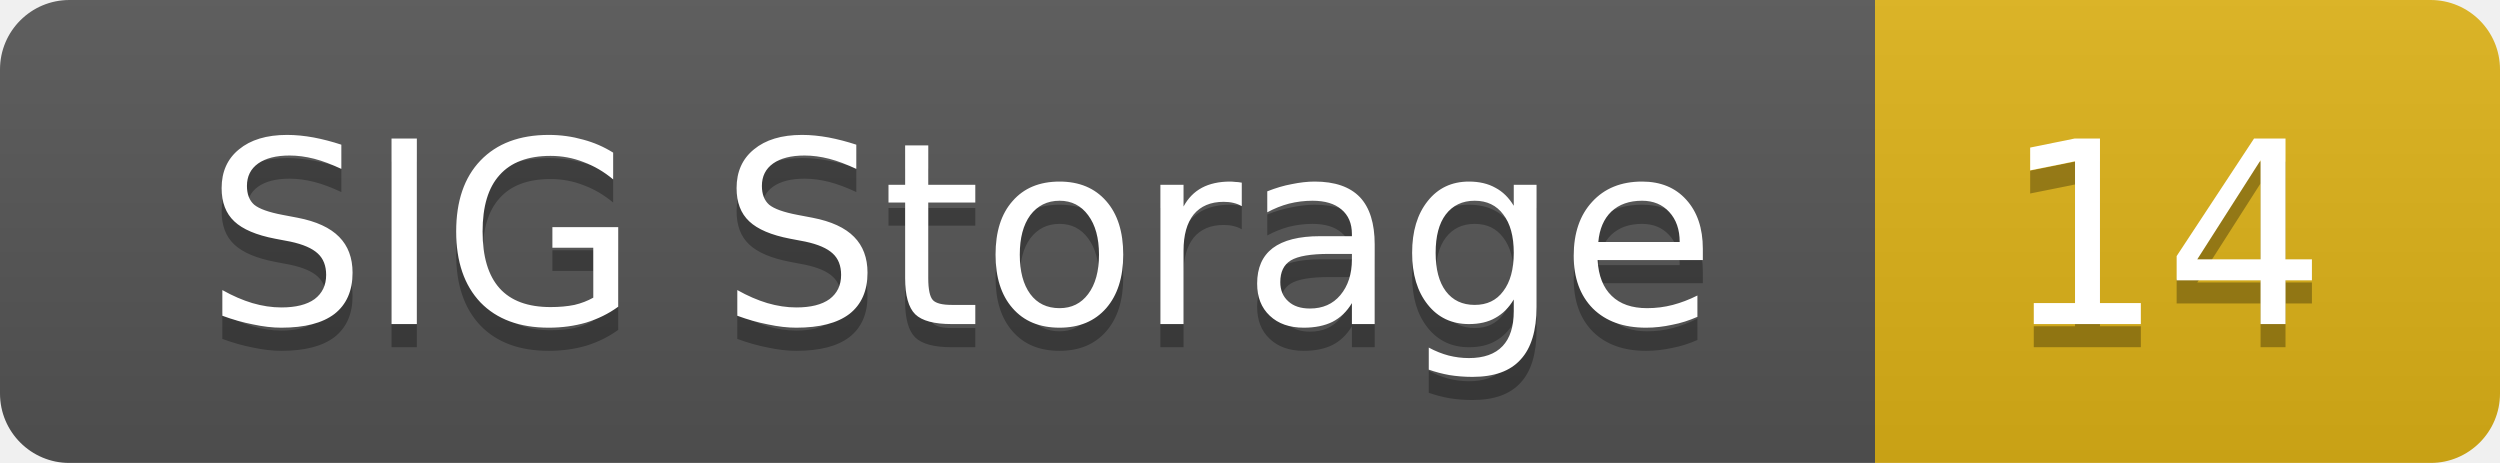
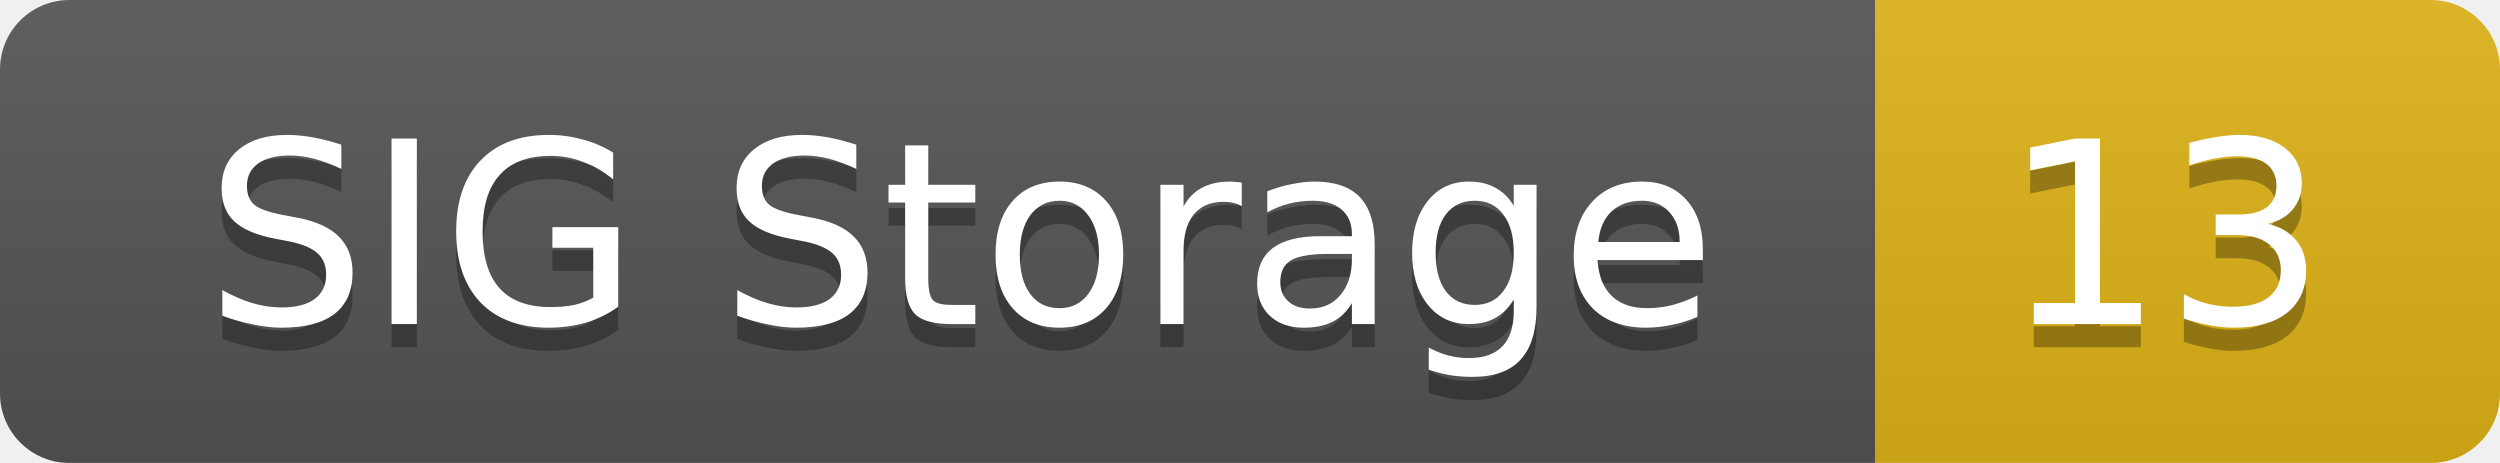
<svg xmlns="http://www.w3.org/2000/svg" width="108" height="20">
  <linearGradient id="smooth" x2="0" y2="100%">
    <stop offset="0" stop-color="#bbb" stop-opacity=".1" />
    <stop offset="1" stop-opacity=".1" />
  </linearGradient>
  <mask id="round">
    <rect width="108" height="20" rx="3" fill="#fff" />
  </mask>
  <g mask="url(#round)">
    <rect width="81" height="20" fill="#555" />
    <rect x="81" width="27" height="20" fill="#dfb317" />
    <rect width="108" height="20" fill="url(#smooth)" />
  </g>
  <g fill="#fff" text-anchor="middle" font-family="DejaVu Sans,Verdana,Geneva,sans-serif" font-size="11">
    <text x="41.5" y="15" fill="#010101" fill-opacity=".3">SIG Storage</text>
    <text x="41.5" y="14">SIG Storage</text>
-     <text x="93.5" y="15" fill="#010101" fill-opacity=".3">14</text>
-     <text x="93.5" y="14">14</text>
+     <text x="93.5" y="15" fill="#010101" fill-opacity=".3">13</text>
+     <text x="93.5" y="14">13</text>
  </g>
</svg>
